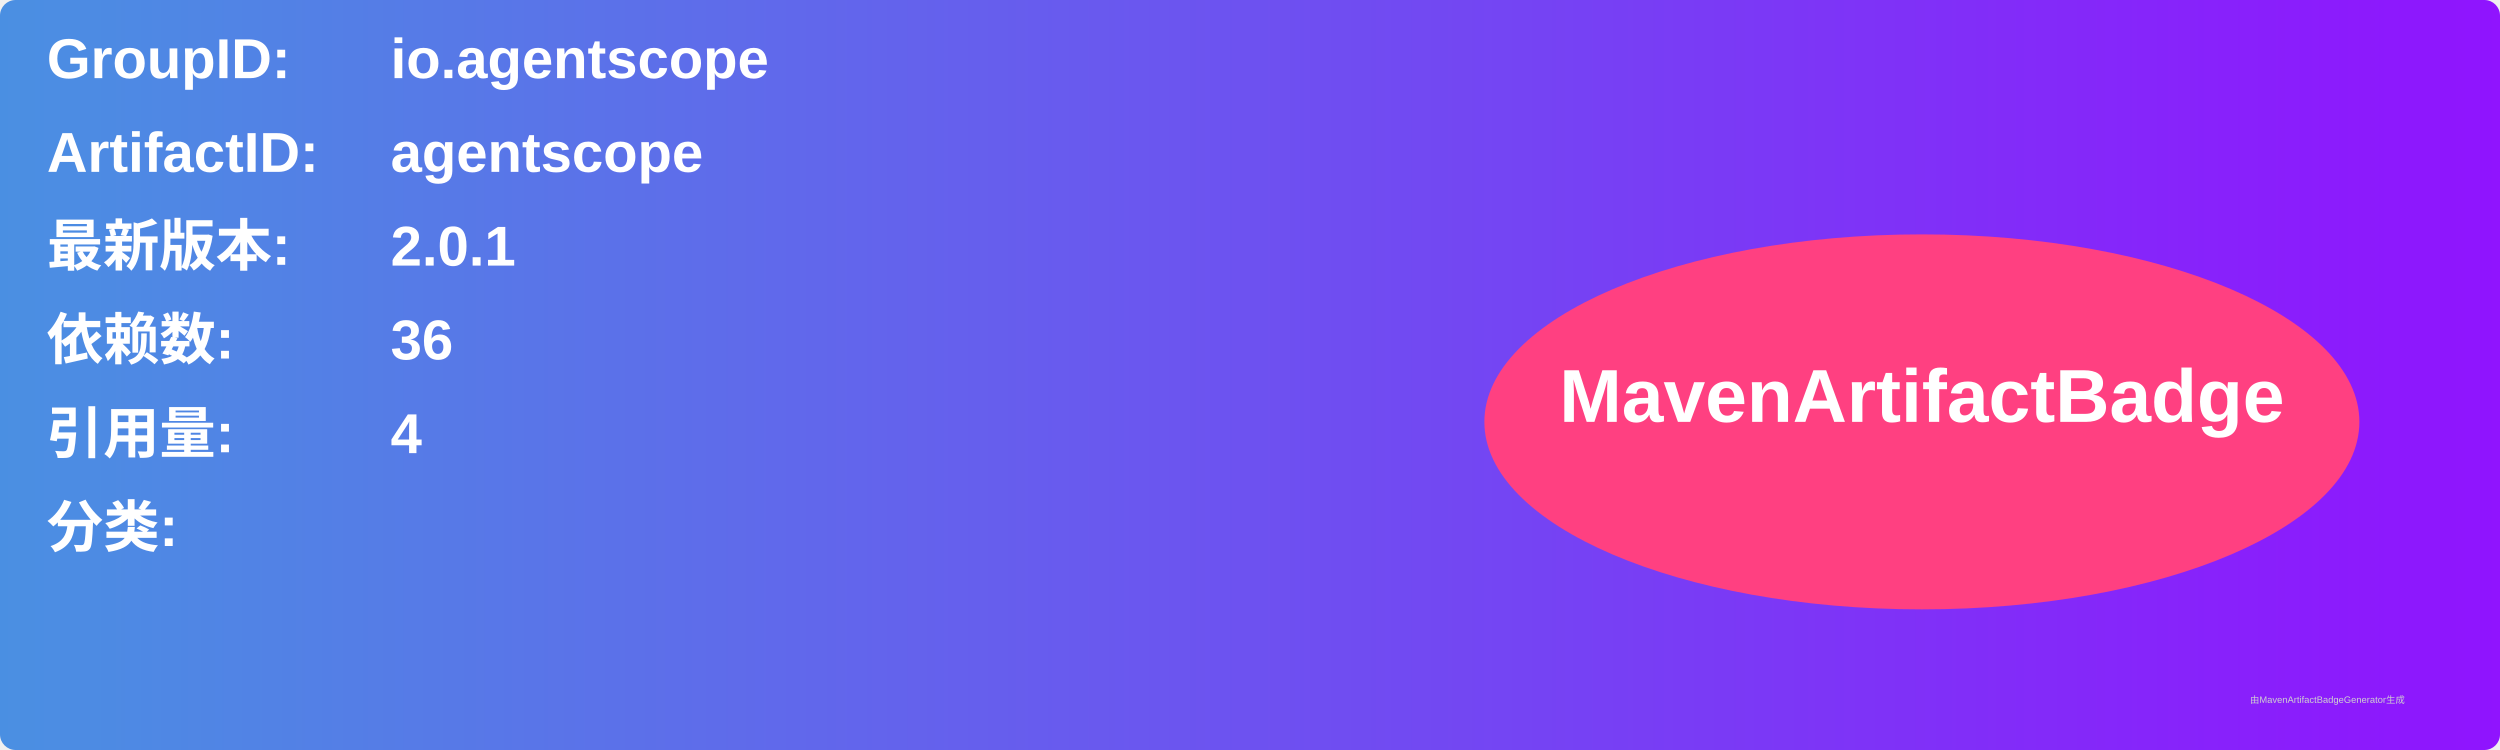
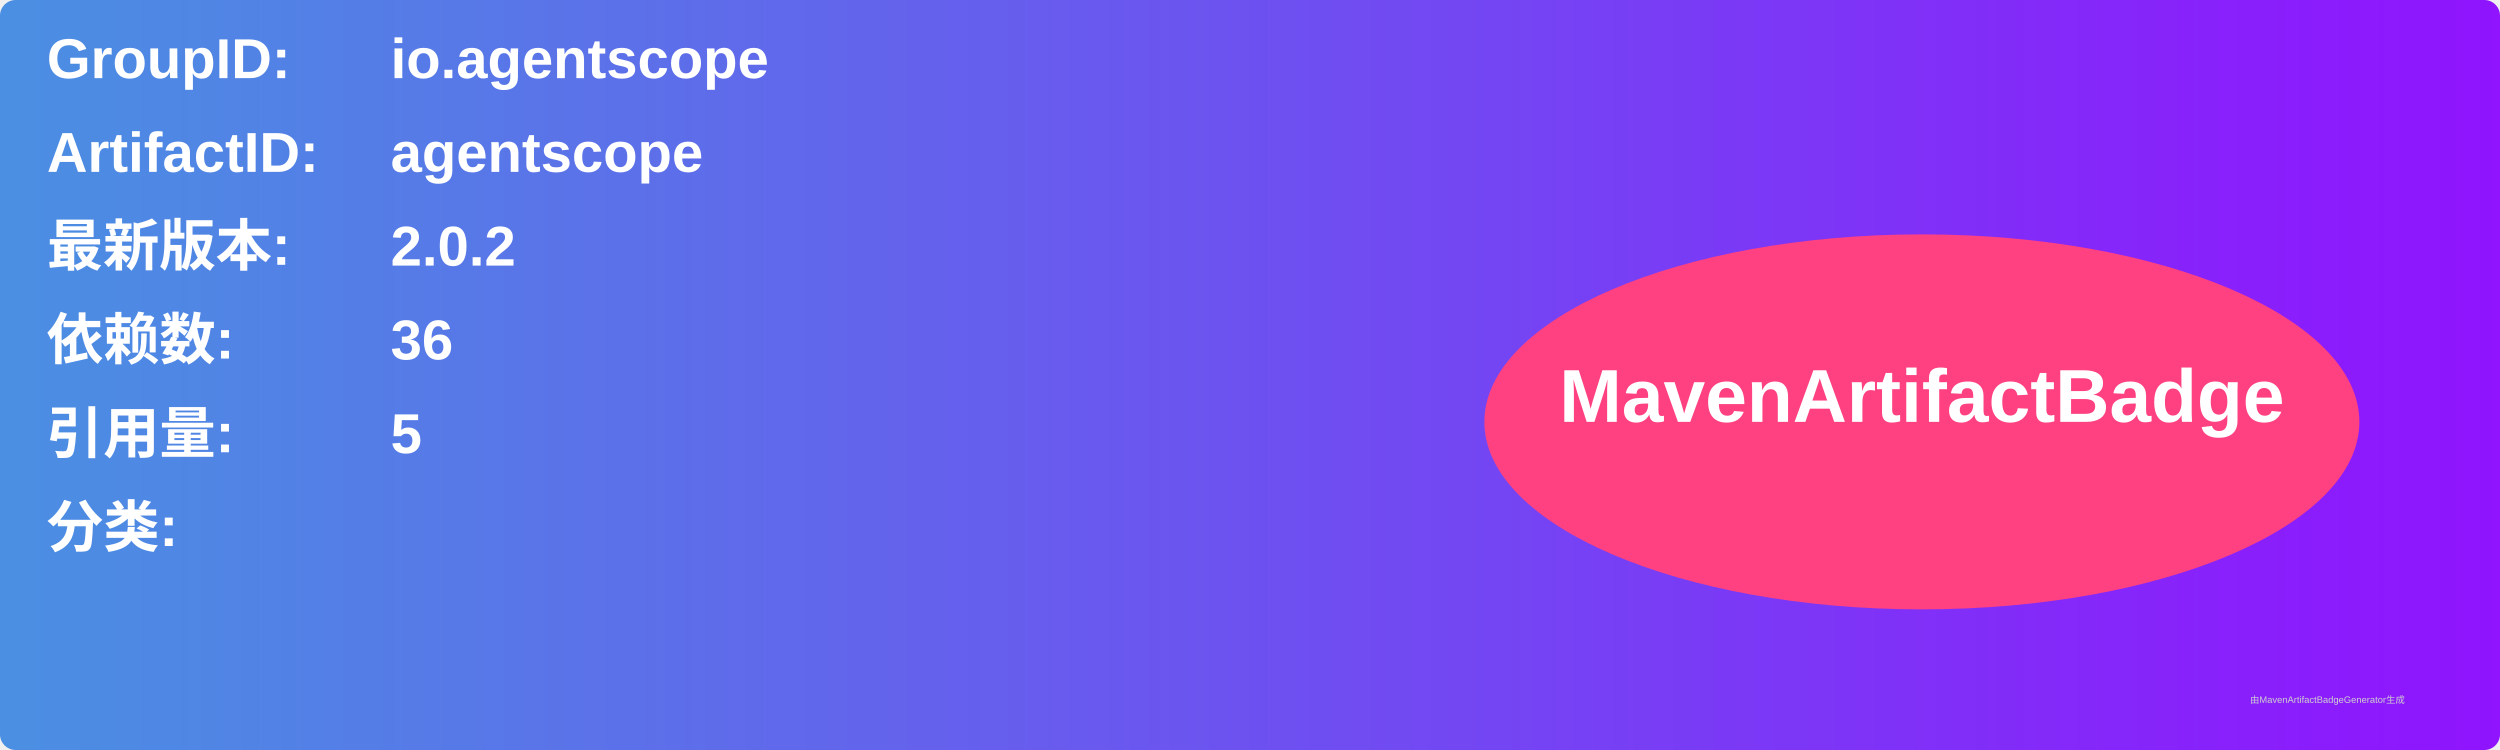
<svg xmlns="http://www.w3.org/2000/svg" width="800" height="240" viewBox="0 0 800 240">
  <linearGradient id="grad" x1="0%" y1="0%" x2="100%" y2="0%">
    <stop offset="0%" stop-color="#4a90e2" />
    <stop offset="100%" stop-color="#9013fe" />
  </linearGradient>
  <rect width="100%" height="100%" rx="5" ry="5" fill="url(#grad)" />
  <g transform="translate(15, 15)">
    <text x="0" y="10" font-family="Arial" font-size="18" fill="white" font-weight="bold" width="260">GroupID:</text>
    <text x="110" y="10" font-family="Arial" font-size="18" fill="white" font-weight="bold" width="460">io.agentscope</text>
    <text x="0" y="40" font-family="Arial" font-size="18" fill="white" font-weight="bold" width="260">ArtifactID:</text>
    <text x="110" y="40" font-family="Arial" font-size="18" fill="white" font-weight="bold" width="460">agentscope</text>
    <text x="0" y="70" font-family="Arial" font-size="18" fill="white" font-weight="bold">最新版本:</text>
    <text x="110" y="70" font-family="Arial" font-size="18" fill="white" font-weight="bold">
-       <tspan font-weight="bold">2.0.1</tspan>
+       <tspan font-weight="bold">2.0.2</tspan>
    </text>
    <text x="0" y="100" font-family="Arial" font-size="18" fill="white" font-weight="bold">依赖数: </text>
    <text x="110" y="100" font-family="Arial" font-size="18" fill="white">
      <tspan font-weight="bold">36</tspan>
    </text>
    <text x="0" y="130" font-family="Arial" font-size="18" fill="white" font-weight="bold">引用量: </text>
    <text x="110" y="130" font-family="Arial" font-size="18" fill="white">
-       <tspan font-weight="bold">4</tspan>
+       <tspan font-weight="bold">5</tspan>
    </text>
    <text x="0" y="160" font-family="Arial" font-size="18" fill="white" font-weight="bold">分类:</text>
    <text x="10" y="190" font-family="Arial" font-size="10" fill="white">
      <tspan font-weight="bold" />
    </text>
    <ellipse cx="600" cy="120" rx="140" ry="60" fill="#ff4081" />
    <text x="600" y="120" text-anchor="middle" font-family="Arial" font-size="24" fill="white" font-weight="bold">MavenArtifactBadge</text>
  </g>
  <text x="720" y="225" font-family="Arial" font-size="3" fill="#d0d0d0">由MavenArtifactBadgeGenerator生成</text>
</svg>
